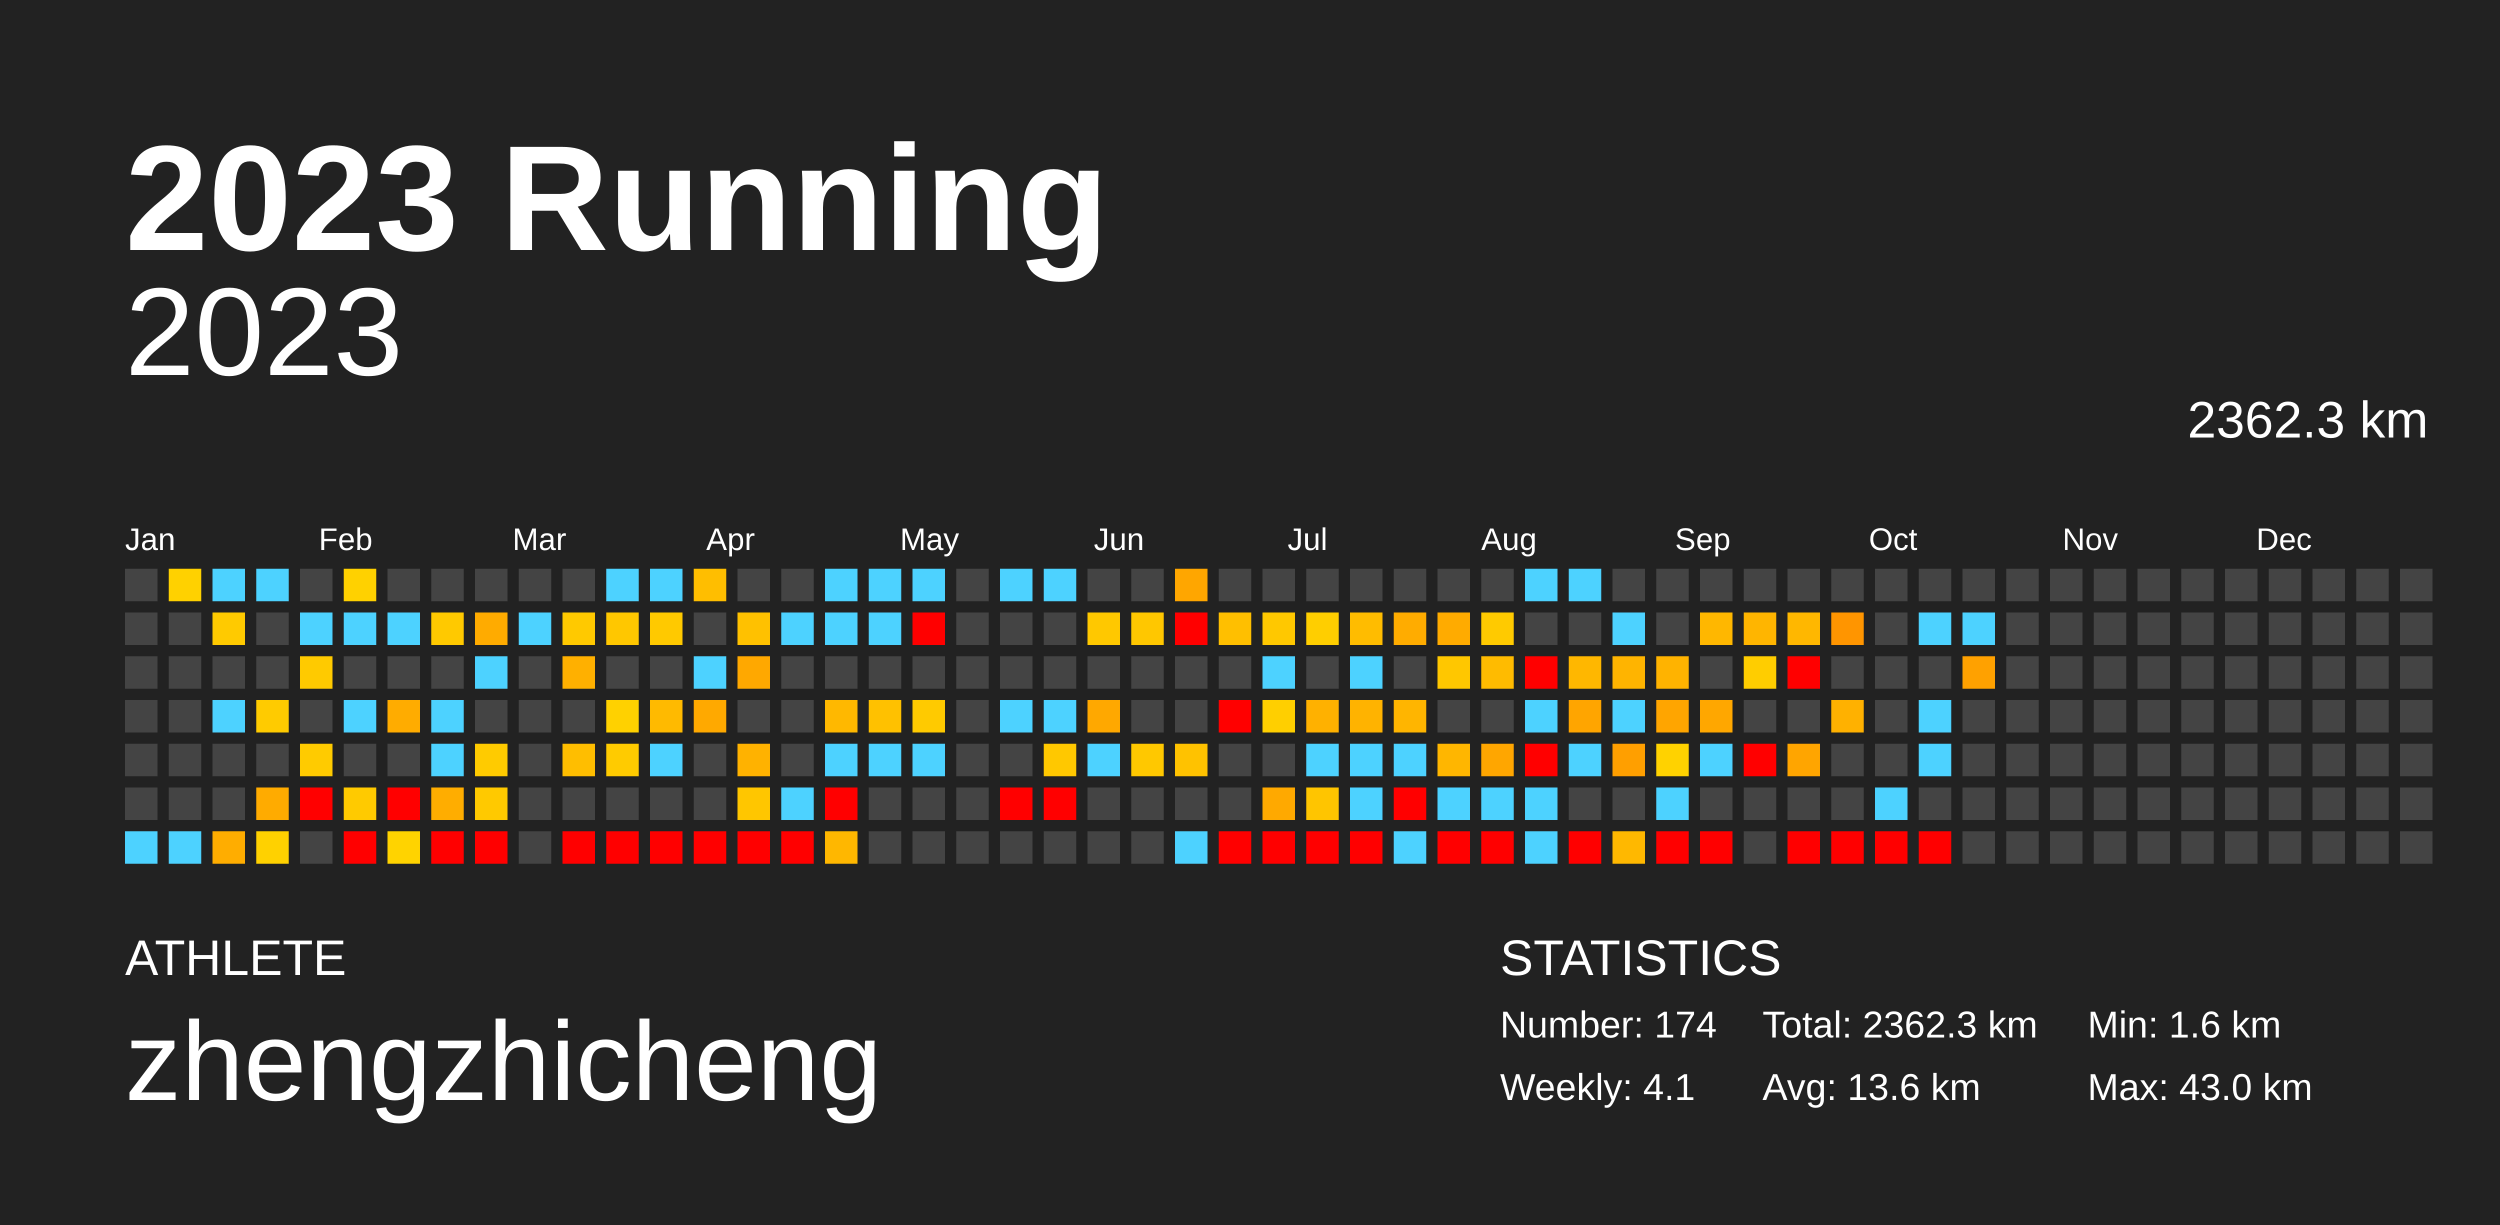
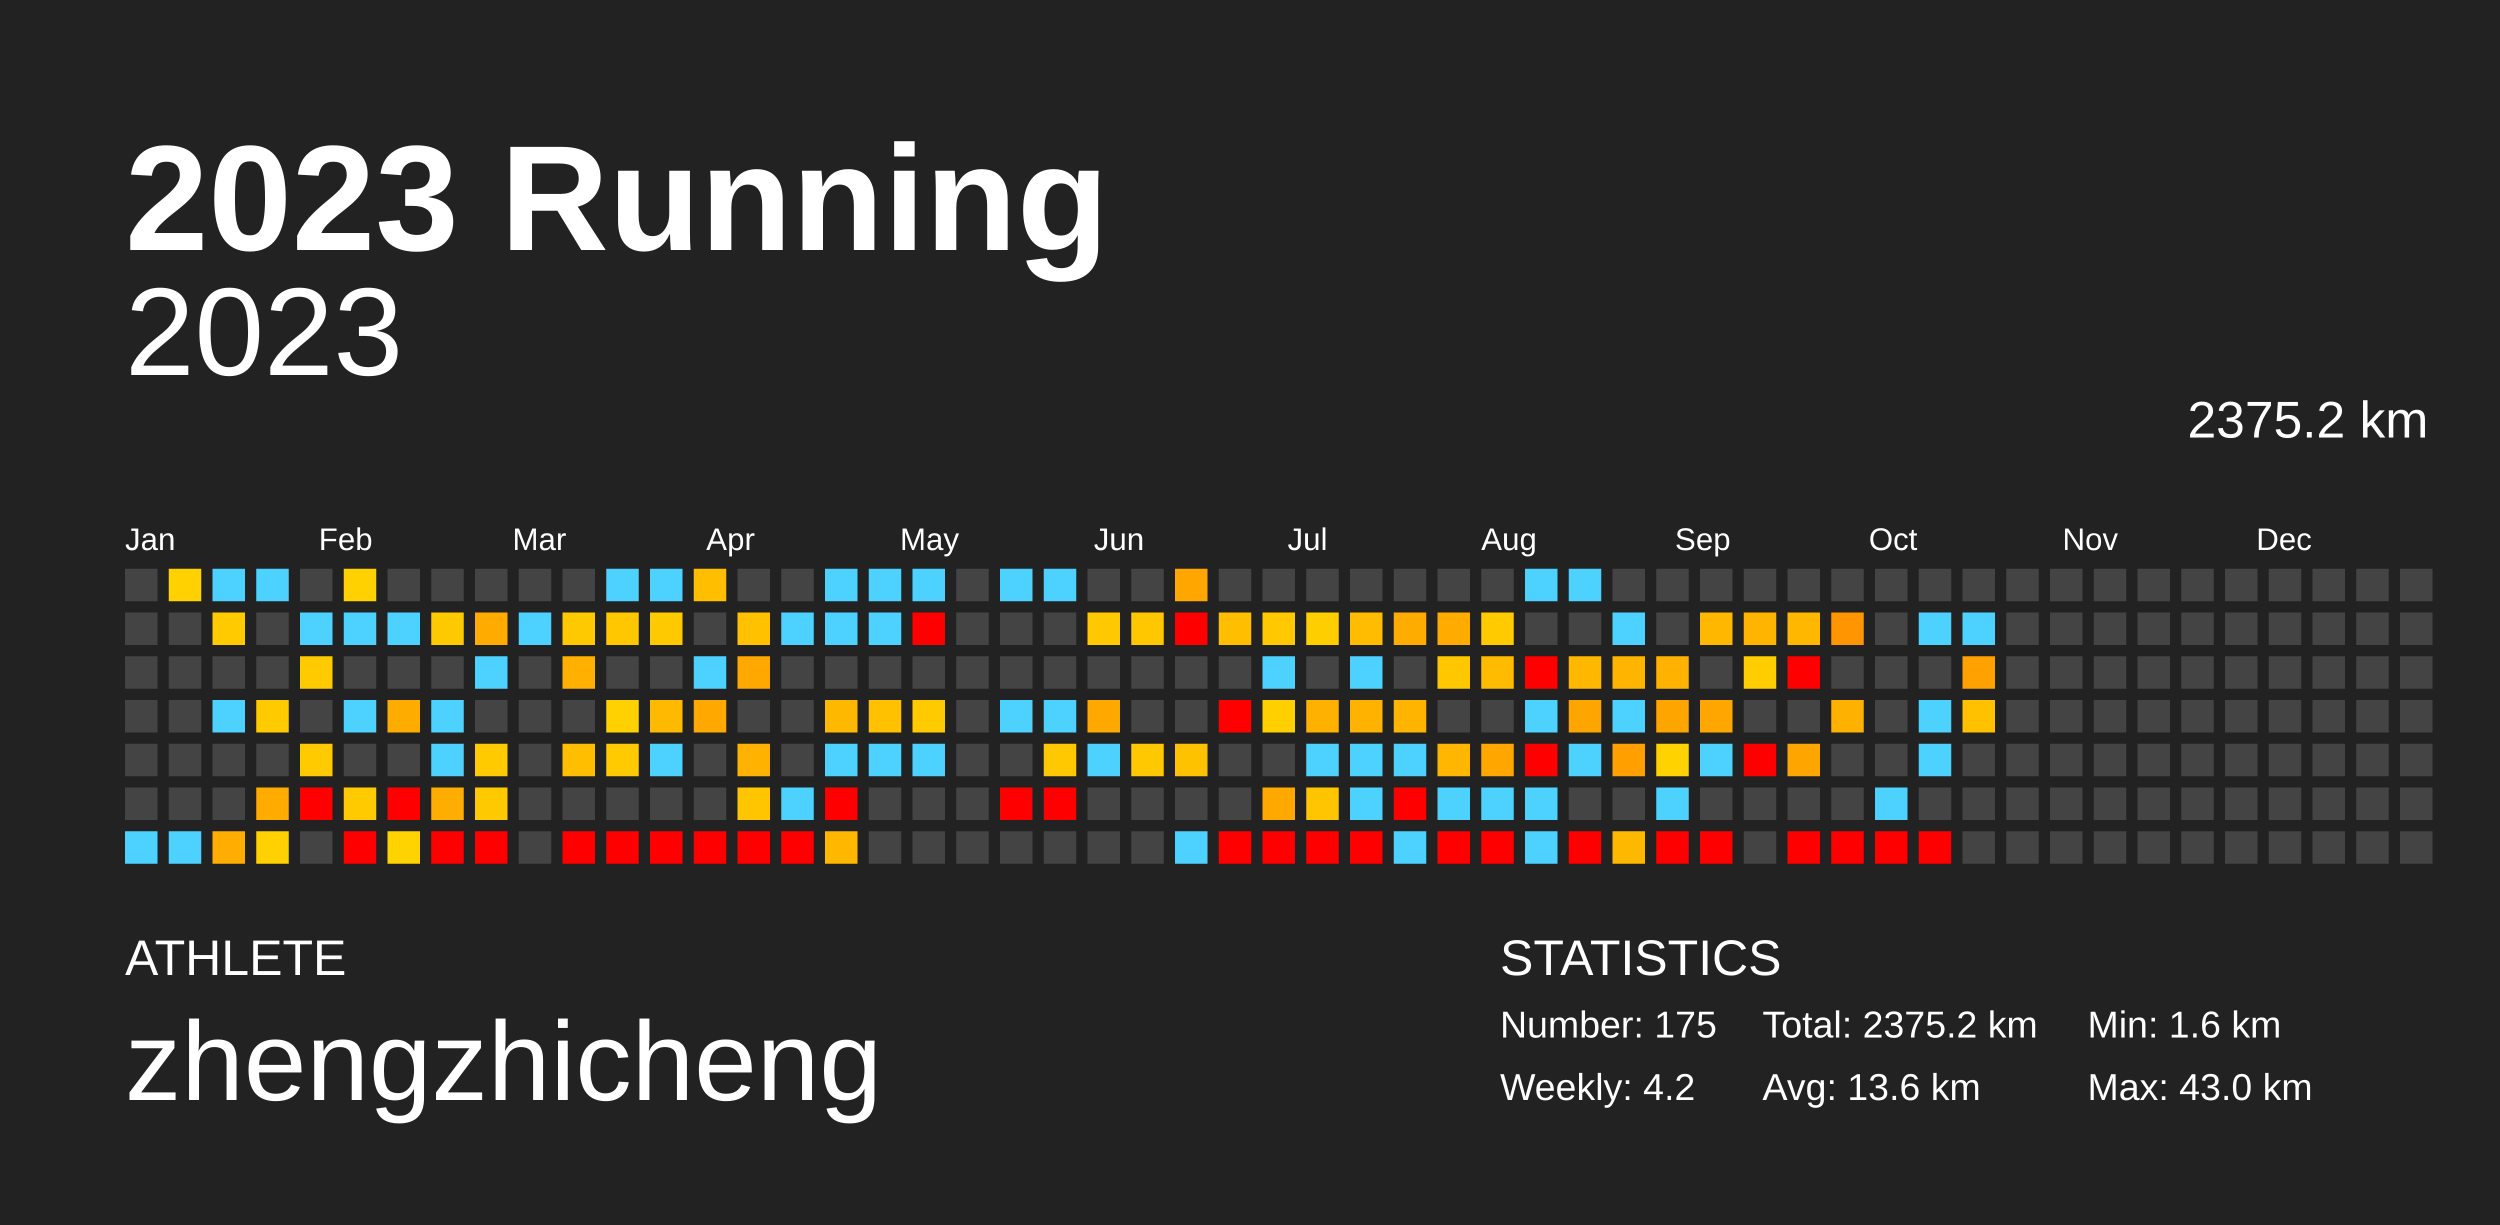
<svg xmlns="http://www.w3.org/2000/svg" baseProfile="full" height="98mm" version="1.1" viewBox="0,0,200,98" width="200mm">
  <defs />
  <rect fill="#222222" height="98" width="200" x="0" y="0" />
  <text fill="#FFFFFF" style="font-size:12px; font-family:Arial; font-weight:bold;" x="10" y="20">2023 Running</text>
  <text fill="#FFFFFF" style="font-size:4px; font-family:Arial" x="10" y="78">ATHLETE</text>
  <text fill="#FFFFFF" style="font-size:9px; font-family:Arial" x="10" y="88">zhengzhicheng</text>
  <text fill="#FFFFFF" style="font-size:4px; font-family:Arial" x="120" y="78">STATISTICS</text>
-   <text fill="#FFFFFF" style="font-size:3px; font-family:Arial" x="120" y="83">Number: 174</text>
-   <text fill="#FFFFFF" style="font-size:3px; font-family:Arial" x="120" y="88">Weekly: 4.1</text>
-   <text fill="#FFFFFF" style="font-size:3px; font-family:Arial" x="141" y="83">Total: 2362.3 km</text>
+   <text fill="#FFFFFF" style="font-size:3px; font-family:Arial" x="120" y="83">Number: 175</text>
+   <text fill="#FFFFFF" style="font-size:3px; font-family:Arial" x="120" y="88">Weekly: 4.2</text>
+   <text fill="#FFFFFF" style="font-size:3px; font-family:Arial" x="141" y="83">Total: 2375.2 km</text>
  <text fill="#FFFFFF" style="font-size:3px; font-family:Arial" x="141" y="88">Avg: 13.6 km</text>
  <text fill="#FFFFFF" style="font-size:3px; font-family:Arial" x="167" y="83">Min: 1.6 km</text>
  <text fill="#FFFFFF" style="font-size:3px; font-family:Arial" x="167" y="88">Max: 43.0 km</text>
  <text alignment-baseline="hanging" fill="#FFFFFF" style="font-size:10.0px; font-family:Arial;" x="10" y="30">2023</text>
-   <text alignment-baseline="hanging" fill="#FFFFFF" style="font-size:4.125px; font-family:Arial;" x="175" y="35">2362.3 km</text>
+   <text alignment-baseline="hanging" fill="#FFFFFF" style="font-size:4.125px; font-family:Arial;" x="175" y="35">2375.2 km</text>
  <text fill="#FFFFFF" style="font-size:2.5px; font-family:Arial" x="10.0" y="44">Jan</text>
  <text fill="#FFFFFF" style="font-size:2.5px; font-family:Arial" x="25.5" y="44">Feb</text>
  <text fill="#FFFFFF" style="font-size:2.5px; font-family:Arial" x="41.0" y="44">Mar</text>
  <text fill="#FFFFFF" style="font-size:2.5px; font-family:Arial" x="56.5" y="44">Apr</text>
  <text fill="#FFFFFF" style="font-size:2.5px; font-family:Arial" x="72.0" y="44">May</text>
  <text fill="#FFFFFF" style="font-size:2.5px; font-family:Arial" x="87.5" y="44">Jun</text>
  <text fill="#FFFFFF" style="font-size:2.5px; font-family:Arial" x="103.0" y="44">Jul</text>
  <text fill="#FFFFFF" style="font-size:2.5px; font-family:Arial" x="118.5" y="44">Aug</text>
  <text fill="#FFFFFF" style="font-size:2.5px; font-family:Arial" x="134.0" y="44">Sep</text>
  <text fill="#FFFFFF" style="font-size:2.5px; font-family:Arial" x="149.5" y="44">Oct</text>
  <text fill="#FFFFFF" style="font-size:2.5px; font-family:Arial" x="165.0" y="44">Nov</text>
  <text fill="#FFFFFF" style="font-size:2.5px; font-family:Arial" x="180.5" y="44">Dec</text>
  <rect fill="#444444" height="2.6" width="2.6" x="10.0" y="45.5" />
  <rect fill="#444444" height="2.6" width="2.6" x="10.0" y="49.0" />
  <rect fill="#444444" height="2.6" width="2.6" x="10.0" y="52.5" />
  <rect fill="#444444" height="2.6" width="2.6" x="10.0" y="56.0" />
  <rect fill="#444444" height="2.6" width="2.6" x="10.0" y="59.5" />
  <rect fill="#444444" height="2.6" width="2.6" x="10.0" y="63.0" />
  <rect fill="#4dd2ff" height="2.6" width="2.6" x="10.0" y="66.5" />
  <rect fill="#ffd100" height="2.6" width="2.6" x="13.5" y="45.5" />
  <rect fill="#444444" height="2.6" width="2.6" x="13.5" y="49.0" />
  <rect fill="#444444" height="2.6" width="2.6" x="13.5" y="52.5" />
  <rect fill="#444444" height="2.6" width="2.6" x="13.5" y="56.0" />
  <rect fill="#444444" height="2.6" width="2.6" x="13.5" y="59.5" />
  <rect fill="#444444" height="2.6" width="2.6" x="13.5" y="63.0" />
  <rect fill="#4dd2ff" height="2.6" width="2.6" x="13.5" y="66.5" />
  <rect fill="#4dd2ff" height="2.6" width="2.6" x="17.0" y="45.5" />
  <rect fill="#ffca00" height="2.6" width="2.6" x="17.0" y="49.0" />
  <rect fill="#444444" height="2.6" width="2.6" x="17.0" y="52.5" />
  <rect fill="#4dd2ff" height="2.6" width="2.6" x="17.0" y="56.0" />
  <rect fill="#444444" height="2.6" width="2.6" x="17.0" y="59.5" />
  <rect fill="#444444" height="2.6" width="2.6" x="17.0" y="63.0" />
  <rect fill="#ffad00" height="2.6" width="2.6" x="17.0" y="66.5" />
  <rect fill="#4dd2ff" height="2.6" width="2.6" x="20.5" y="45.5" />
  <rect fill="#444444" height="2.6" width="2.6" x="20.5" y="49.0" />
  <rect fill="#444444" height="2.6" width="2.6" x="20.5" y="52.5" />
  <rect fill="#ffcb00" height="2.6" width="2.6" x="20.5" y="56.0" />
  <rect fill="#444444" height="2.6" width="2.6" x="20.5" y="59.5" />
  <rect fill="#ffab00" height="2.6" width="2.6" x="20.5" y="63.0" />
  <rect fill="#ffd100" height="2.6" width="2.6" x="20.5" y="66.5" />
  <rect fill="#444444" height="2.6" width="2.6" x="24.0" y="45.5" />
  <rect fill="#4dd2ff" height="2.6" width="2.6" x="24.0" y="49.0" />
  <rect fill="#ffca00" height="2.6" width="2.6" x="24.0" y="52.5" />
  <rect fill="#444444" height="2.6" width="2.6" x="24.0" y="56.0" />
  <rect fill="#ffcb00" height="2.6" width="2.6" x="24.0" y="59.5" />
  <rect fill="red" height="2.6" width="2.6" x="24.0" y="63.0" />
  <rect fill="#444444" height="2.6" width="2.6" x="24.0" y="66.5" />
  <rect fill="#ffd100" height="2.6" width="2.6" x="27.5" y="45.5" />
  <rect fill="#4dd2ff" height="2.6" width="2.6" x="27.5" y="49.0" />
  <rect fill="#444444" height="2.6" width="2.6" x="27.5" y="52.5" />
  <rect fill="#4dd2ff" height="2.6" width="2.6" x="27.5" y="56.0" />
  <rect fill="#444444" height="2.6" width="2.6" x="27.5" y="59.5" />
  <rect fill="#ffca00" height="2.6" width="2.6" x="27.5" y="63.0" />
  <rect fill="red" height="2.6" width="2.6" x="27.5" y="66.5" />
  <rect fill="#444444" height="2.6" width="2.6" x="31.0" y="45.5" />
  <rect fill="#4dd2ff" height="2.6" width="2.6" x="31.0" y="49.0" />
  <rect fill="#444444" height="2.6" width="2.6" x="31.0" y="52.5" />
  <rect fill="#ffac00" height="2.6" width="2.6" x="31.0" y="56.0" />
  <rect fill="#444444" height="2.6" width="2.6" x="31.0" y="59.5" />
  <rect fill="red" height="2.6" width="2.6" x="31.0" y="63.0" />
  <rect fill="#ffd300" height="2.6" width="2.6" x="31.0" y="66.5" />
  <rect fill="#444444" height="2.6" width="2.6" x="34.5" y="45.5" />
  <rect fill="#ffc900" height="2.6" width="2.6" x="34.5" y="49.0" />
  <rect fill="#444444" height="2.6" width="2.6" x="34.5" y="52.5" />
  <rect fill="#4dd2ff" height="2.6" width="2.6" x="34.5" y="56.0" />
  <rect fill="#4dd2ff" height="2.6" width="2.6" x="34.5" y="59.5" />
  <rect fill="#ffad00" height="2.6" width="2.6" x="34.5" y="63.0" />
  <rect fill="red" height="2.6" width="2.6" x="34.5" y="66.5" />
  <rect fill="#444444" height="2.6" width="2.6" x="38.0" y="45.5" />
  <rect fill="#ffab00" height="2.6" width="2.6" x="38.0" y="49.0" />
  <rect fill="#4dd2ff" height="2.6" width="2.6" x="38.0" y="52.5" />
  <rect fill="#444444" height="2.6" width="2.6" x="38.0" y="56.0" />
  <rect fill="#ffcb00" height="2.6" width="2.6" x="38.0" y="59.5" />
  <rect fill="#ffc900" height="2.6" width="2.6" x="38.0" y="63.0" />
  <rect fill="red" height="2.6" width="2.6" x="38.0" y="66.5" />
  <rect fill="#444444" height="2.6" width="2.6" x="41.5" y="45.5" />
  <rect fill="#4dd2ff" height="2.6" width="2.6" x="41.5" y="49.0" />
  <rect fill="#444444" height="2.6" width="2.6" x="41.5" y="52.5" />
  <rect fill="#444444" height="2.6" width="2.6" x="41.5" y="56.0" />
  <rect fill="#444444" height="2.6" width="2.6" x="41.5" y="59.5" />
  <rect fill="#444444" height="2.6" width="2.6" x="41.5" y="63.0" />
  <rect fill="#444444" height="2.6" width="2.6" x="41.5" y="66.5" />
  <rect fill="#444444" height="2.6" width="2.6" x="45.0" y="45.5" />
  <rect fill="#ffc900" height="2.6" width="2.6" x="45.0" y="49.0" />
  <rect fill="#ffb000" height="2.6" width="2.6" x="45.0" y="52.5" />
  <rect fill="#444444" height="2.6" width="2.6" x="45.0" y="56.0" />
  <rect fill="#ffbe00" height="2.6" width="2.6" x="45.0" y="59.5" />
  <rect fill="#444444" height="2.6" width="2.6" x="45.0" y="63.0" />
  <rect fill="red" height="2.6" width="2.6" x="45.0" y="66.5" />
  <rect fill="#4dd2ff" height="2.6" width="2.6" x="48.5" y="45.5" />
  <rect fill="#ffc700" height="2.6" width="2.6" x="48.5" y="49.0" />
  <rect fill="#444444" height="2.6" width="2.6" x="48.5" y="52.5" />
  <rect fill="#ffd100" height="2.6" width="2.6" x="48.5" y="56.0" />
  <rect fill="#ffcb00" height="2.6" width="2.6" x="48.5" y="59.5" />
  <rect fill="#444444" height="2.6" width="2.6" x="48.5" y="63.0" />
  <rect fill="red" height="2.6" width="2.6" x="48.5" y="66.5" />
  <rect fill="#4dd2ff" height="2.6" width="2.6" x="52.0" y="45.5" />
  <rect fill="#ffc900" height="2.6" width="2.6" x="52.0" y="49.0" />
  <rect fill="#444444" height="2.6" width="2.6" x="52.0" y="52.5" />
  <rect fill="#ffba00" height="2.6" width="2.6" x="52.0" y="56.0" />
  <rect fill="#4dd2ff" height="2.6" width="2.6" x="52.0" y="59.5" />
  <rect fill="#444444" height="2.6" width="2.6" x="52.0" y="63.0" />
  <rect fill="red" height="2.6" width="2.6" x="52.0" y="66.5" />
  <rect fill="#ffbe00" height="2.6" width="2.6" x="55.5" y="45.5" />
  <rect fill="#444444" height="2.6" width="2.6" x="55.5" y="49.0" />
  <rect fill="#4dd2ff" height="2.6" width="2.6" x="55.5" y="52.5" />
  <rect fill="#ffa900" height="2.6" width="2.6" x="55.5" y="56.0" />
  <rect fill="#444444" height="2.6" width="2.6" x="55.5" y="59.5" />
  <rect fill="#444444" height="2.6" width="2.6" x="55.5" y="63.0" />
  <rect fill="red" height="2.6" width="2.6" x="55.5" y="66.5" />
  <rect fill="#444444" height="2.6" width="2.6" x="59.0" y="45.5" />
  <rect fill="#ffc100" height="2.6" width="2.6" x="59.0" y="49.0" />
  <rect fill="#ffa800" height="2.6" width="2.6" x="59.0" y="52.5" />
  <rect fill="#444444" height="2.6" width="2.6" x="59.0" y="56.0" />
  <rect fill="#ffb200" height="2.6" width="2.6" x="59.0" y="59.5" />
  <rect fill="#ffc600" height="2.6" width="2.6" x="59.0" y="63.0" />
  <rect fill="red" height="2.6" width="2.6" x="59.0" y="66.5" />
  <rect fill="#444444" height="2.6" width="2.6" x="62.5" y="45.5" />
  <rect fill="#4dd2ff" height="2.6" width="2.6" x="62.5" y="49.0" />
  <rect fill="#444444" height="2.6" width="2.6" x="62.5" y="52.5" />
  <rect fill="#444444" height="2.6" width="2.6" x="62.5" y="56.0" />
  <rect fill="#444444" height="2.6" width="2.6" x="62.5" y="59.5" />
  <rect fill="#4dd2ff" height="2.6" width="2.6" x="62.5" y="63.0" />
  <rect fill="red" height="2.6" width="2.6" x="62.5" y="66.5" />
  <rect fill="#4dd2ff" height="2.6" width="2.6" x="66.0" y="45.5" />
  <rect fill="#4dd2ff" height="2.6" width="2.6" x="66.0" y="49.0" />
  <rect fill="#444444" height="2.6" width="2.6" x="66.0" y="52.5" />
  <rect fill="#ffb800" height="2.6" width="2.6" x="66.0" y="56.0" />
  <rect fill="#4dd2ff" height="2.6" width="2.6" x="66.0" y="59.5" />
  <rect fill="red" height="2.6" width="2.6" x="66.0" y="63.0" />
  <rect fill="#ffb700" height="2.6" width="2.6" x="66.0" y="66.5" />
  <rect fill="#4dd2ff" height="2.6" width="2.6" x="69.5" y="45.5" />
  <rect fill="#4dd2ff" height="2.6" width="2.6" x="69.5" y="49.0" />
  <rect fill="#444444" height="2.6" width="2.6" x="69.5" y="52.5" />
  <rect fill="#ffc100" height="2.6" width="2.6" x="69.5" y="56.0" />
  <rect fill="#4dd2ff" height="2.6" width="2.6" x="69.5" y="59.5" />
  <rect fill="#444444" height="2.6" width="2.6" x="69.5" y="63.0" />
  <rect fill="#444444" height="2.6" width="2.6" x="69.5" y="66.5" />
  <rect fill="#4dd2ff" height="2.6" width="2.6" x="73.0" y="45.5" />
  <rect fill="red" height="2.6" width="2.6" x="73.0" y="49.0" />
  <rect fill="#444444" height="2.6" width="2.6" x="73.0" y="52.5" />
  <rect fill="#ffca00" height="2.6" width="2.6" x="73.0" y="56.0" />
  <rect fill="#4dd2ff" height="2.6" width="2.6" x="73.0" y="59.5" />
  <rect fill="#444444" height="2.6" width="2.6" x="73.0" y="63.0" />
  <rect fill="#444444" height="2.6" width="2.6" x="73.0" y="66.5" />
  <rect fill="#444444" height="2.6" width="2.6" x="76.5" y="45.5" />
  <rect fill="#444444" height="2.6" width="2.6" x="76.5" y="49.0" />
  <rect fill="#444444" height="2.6" width="2.6" x="76.5" y="52.5" />
  <rect fill="#444444" height="2.6" width="2.6" x="76.5" y="56.0" />
  <rect fill="#444444" height="2.6" width="2.6" x="76.5" y="59.5" />
  <rect fill="#444444" height="2.6" width="2.6" x="76.5" y="63.0" />
  <rect fill="#444444" height="2.6" width="2.6" x="76.5" y="66.5" />
  <rect fill="#4dd2ff" height="2.6" width="2.6" x="80.0" y="45.5" />
  <rect fill="#444444" height="2.6" width="2.6" x="80.0" y="49.0" />
  <rect fill="#444444" height="2.6" width="2.6" x="80.0" y="52.5" />
  <rect fill="#4dd2ff" height="2.6" width="2.6" x="80.0" y="56.0" />
  <rect fill="#444444" height="2.6" width="2.6" x="80.0" y="59.5" />
  <rect fill="red" height="2.6" width="2.6" x="80.0" y="63.0" />
  <rect fill="#444444" height="2.6" width="2.6" x="80.0" y="66.5" />
  <rect fill="#4dd2ff" height="2.6" width="2.6" x="83.5" y="45.5" />
  <rect fill="#444444" height="2.6" width="2.6" x="83.5" y="49.0" />
  <rect fill="#444444" height="2.6" width="2.6" x="83.5" y="52.5" />
  <rect fill="#4dd2ff" height="2.6" width="2.6" x="83.5" y="56.0" />
  <rect fill="#ffc800" height="2.6" width="2.6" x="83.5" y="59.5" />
  <rect fill="red" height="2.6" width="2.6" x="83.5" y="63.0" />
  <rect fill="#444444" height="2.6" width="2.6" x="83.5" y="66.5" />
  <rect fill="#444444" height="2.6" width="2.6" x="87.0" y="45.5" />
  <rect fill="#ffc800" height="2.6" width="2.6" x="87.0" y="49.0" />
  <rect fill="#444444" height="2.6" width="2.6" x="87.0" y="52.5" />
  <rect fill="#ffa800" height="2.6" width="2.6" x="87.0" y="56.0" />
  <rect fill="#4dd2ff" height="2.6" width="2.6" x="87.0" y="59.5" />
  <rect fill="#444444" height="2.6" width="2.6" x="87.0" y="63.0" />
  <rect fill="#444444" height="2.6" width="2.6" x="87.0" y="66.5" />
  <rect fill="#444444" height="2.6" width="2.6" x="90.5" y="45.5" />
  <rect fill="#ffc700" height="2.6" width="2.6" x="90.5" y="49.0" />
  <rect fill="#444444" height="2.6" width="2.6" x="90.5" y="52.5" />
  <rect fill="#444444" height="2.6" width="2.6" x="90.5" y="56.0" />
  <rect fill="#ffc800" height="2.6" width="2.6" x="90.5" y="59.5" />
  <rect fill="#444444" height="2.6" width="2.6" x="90.5" y="63.0" />
  <rect fill="#444444" height="2.6" width="2.6" x="90.5" y="66.5" />
  <rect fill="#ffa600" height="2.6" width="2.6" x="94.0" y="45.5" />
  <rect fill="red" height="2.6" width="2.6" x="94.0" y="49.0" />
  <rect fill="#444444" height="2.6" width="2.6" x="94.0" y="52.5" />
  <rect fill="#444444" height="2.6" width="2.6" x="94.0" y="56.0" />
  <rect fill="#ffc200" height="2.6" width="2.6" x="94.0" y="59.5" />
  <rect fill="#444444" height="2.6" width="2.6" x="94.0" y="63.0" />
  <rect fill="#4dd2ff" height="2.6" width="2.6" x="94.0" y="66.5" />
  <rect fill="#444444" height="2.6" width="2.6" x="97.5" y="45.5" />
  <rect fill="#ffbf00" height="2.6" width="2.6" x="97.5" y="49.0" />
  <rect fill="#444444" height="2.6" width="2.6" x="97.5" y="52.5" />
  <rect fill="red" height="2.6" width="2.6" x="97.5" y="56.0" />
  <rect fill="#444444" height="2.6" width="2.6" x="97.5" y="59.5" />
  <rect fill="#444444" height="2.6" width="2.6" x="97.5" y="63.0" />
  <rect fill="red" height="2.6" width="2.6" x="97.5" y="66.5" />
  <rect fill="#444444" height="2.6" width="2.6" x="101.0" y="45.5" />
  <rect fill="#ffc800" height="2.6" width="2.6" x="101.0" y="49.0" />
  <rect fill="#4dd2ff" height="2.6" width="2.6" x="101.0" y="52.5" />
  <rect fill="#ffcf00" height="2.6" width="2.6" x="101.0" y="56.0" />
  <rect fill="#444444" height="2.6" width="2.6" x="101.0" y="59.5" />
  <rect fill="#ffa900" height="2.6" width="2.6" x="101.0" y="63.0" />
  <rect fill="red" height="2.6" width="2.6" x="101.0" y="66.5" />
  <rect fill="#444444" height="2.6" width="2.6" x="104.5" y="45.5" />
  <rect fill="#ffce00" height="2.6" width="2.6" x="104.5" y="49.0" />
  <rect fill="#444444" height="2.6" width="2.6" x="104.5" y="52.5" />
  <rect fill="#ffb100" height="2.6" width="2.6" x="104.5" y="56.0" />
  <rect fill="#4dd2ff" height="2.6" width="2.6" x="104.5" y="59.5" />
  <rect fill="#ffc500" height="2.6" width="2.6" x="104.5" y="63.0" />
  <rect fill="red" height="2.6" width="2.6" x="104.5" y="66.5" />
  <rect fill="#444444" height="2.6" width="2.6" x="108.0" y="45.5" />
  <rect fill="#ffbc00" height="2.6" width="2.6" x="108.0" y="49.0" />
  <rect fill="#4dd2ff" height="2.6" width="2.6" x="108.0" y="52.5" />
  <rect fill="#ffb300" height="2.6" width="2.6" x="108.0" y="56.0" />
  <rect fill="#4dd2ff" height="2.6" width="2.6" x="108.0" y="59.5" />
  <rect fill="#4dd2ff" height="2.6" width="2.6" x="108.0" y="63.0" />
  <rect fill="red" height="2.6" width="2.6" x="108.0" y="66.5" />
  <rect fill="#444444" height="2.6" width="2.6" x="111.5" y="45.5" />
  <rect fill="#ffac00" height="2.6" width="2.6" x="111.5" y="49.0" />
  <rect fill="#444444" height="2.6" width="2.6" x="111.5" y="52.5" />
  <rect fill="#ffb500" height="2.6" width="2.6" x="111.5" y="56.0" />
  <rect fill="#4dd2ff" height="2.6" width="2.6" x="111.5" y="59.5" />
  <rect fill="red" height="2.6" width="2.6" x="111.5" y="63.0" />
  <rect fill="#4dd2ff" height="2.6" width="2.6" x="111.5" y="66.5" />
  <rect fill="#444444" height="2.6" width="2.6" x="115.0" y="45.5" />
  <rect fill="#ffab00" height="2.6" width="2.6" x="115.0" y="49.0" />
  <rect fill="#ffc700" height="2.6" width="2.6" x="115.0" y="52.5" />
  <rect fill="#444444" height="2.6" width="2.6" x="115.0" y="56.0" />
  <rect fill="#ffb600" height="2.6" width="2.6" x="115.0" y="59.5" />
  <rect fill="#4dd2ff" height="2.6" width="2.6" x="115.0" y="63.0" />
  <rect fill="red" height="2.6" width="2.6" x="115.0" y="66.5" />
  <rect fill="#444444" height="2.6" width="2.6" x="118.5" y="45.5" />
  <rect fill="#ffca00" height="2.6" width="2.6" x="118.5" y="49.0" />
  <rect fill="#ffbb00" height="2.6" width="2.6" x="118.5" y="52.5" />
  <rect fill="#444444" height="2.6" width="2.6" x="118.5" y="56.0" />
  <rect fill="#ffa600" height="2.6" width="2.6" x="118.5" y="59.5" />
  <rect fill="#4dd2ff" height="2.6" width="2.6" x="118.5" y="63.0" />
  <rect fill="red" height="2.6" width="2.6" x="118.5" y="66.5" />
  <rect fill="#4dd2ff" height="2.6" width="2.6" x="122.0" y="45.5" />
  <rect fill="#444444" height="2.6" width="2.6" x="122.0" y="49.0" />
  <rect fill="red" height="2.6" width="2.6" x="122.0" y="52.5" />
  <rect fill="#4dd2ff" height="2.6" width="2.6" x="122.0" y="56.0" />
  <rect fill="red" height="2.6" width="2.6" x="122.0" y="59.5" />
  <rect fill="#4dd2ff" height="2.6" width="2.6" x="122.0" y="63.0" />
  <rect fill="#4dd2ff" height="2.6" width="2.6" x="122.0" y="66.5" />
  <rect fill="#4dd2ff" height="2.6" width="2.6" x="125.5" y="45.5" />
  <rect fill="#444444" height="2.6" width="2.6" x="125.5" y="49.0" />
  <rect fill="#ffb700" height="2.6" width="2.6" x="125.5" y="52.5" />
  <rect fill="#ffa500" height="2.6" width="2.6" x="125.5" y="56.0" />
  <rect fill="#4dd2ff" height="2.6" width="2.6" x="125.5" y="59.5" />
  <rect fill="#444444" height="2.6" width="2.6" x="125.5" y="63.0" />
  <rect fill="red" height="2.6" width="2.6" x="125.5" y="66.5" />
  <rect fill="#444444" height="2.6" width="2.6" x="129.0" y="45.5" />
  <rect fill="#4dd2ff" height="2.6" width="2.6" x="129.0" y="49.0" />
  <rect fill="#ffb400" height="2.6" width="2.6" x="129.0" y="52.5" />
  <rect fill="#4dd2ff" height="2.6" width="2.6" x="129.0" y="56.0" />
  <rect fill="#ff9f00" height="2.6" width="2.6" x="129.0" y="59.5" />
  <rect fill="#444444" height="2.6" width="2.6" x="129.0" y="63.0" />
  <rect fill="#ffb800" height="2.6" width="2.6" x="129.0" y="66.5" />
  <rect fill="#444444" height="2.6" width="2.6" x="132.5" y="45.5" />
  <rect fill="#444444" height="2.6" width="2.6" x="132.5" y="49.0" />
  <rect fill="#ffb300" height="2.6" width="2.6" x="132.5" y="52.5" />
  <rect fill="#ffa500" height="2.6" width="2.6" x="132.5" y="56.0" />
  <rect fill="#ffd200" height="2.6" width="2.6" x="132.5" y="59.5" />
  <rect fill="#4dd2ff" height="2.6" width="2.6" x="132.5" y="63.0" />
  <rect fill="red" height="2.6" width="2.6" x="132.5" y="66.5" />
  <rect fill="#444444" height="2.6" width="2.6" x="136.0" y="45.5" />
  <rect fill="#ffb700" height="2.6" width="2.6" x="136.0" y="49.0" />
  <rect fill="#444444" height="2.6" width="2.6" x="136.0" y="52.5" />
  <rect fill="#ffa700" height="2.6" width="2.6" x="136.0" y="56.0" />
  <rect fill="#4dd2ff" height="2.6" width="2.6" x="136.0" y="59.5" />
  <rect fill="#444444" height="2.6" width="2.6" x="136.0" y="63.0" />
  <rect fill="red" height="2.6" width="2.6" x="136.0" y="66.5" />
  <rect fill="#444444" height="2.6" width="2.6" x="139.5" y="45.5" />
  <rect fill="#ffb500" height="2.6" width="2.6" x="139.5" y="49.0" />
  <rect fill="#ffcd00" height="2.6" width="2.6" x="139.5" y="52.5" />
  <rect fill="#444444" height="2.6" width="2.6" x="139.5" y="56.0" />
  <rect fill="red" height="2.6" width="2.6" x="139.5" y="59.5" />
  <rect fill="#444444" height="2.6" width="2.6" x="139.5" y="63.0" />
  <rect fill="#444444" height="2.6" width="2.6" x="139.5" y="66.5" />
  <rect fill="#444444" height="2.6" width="2.6" x="143.0" y="45.5" />
  <rect fill="#ffb700" height="2.6" width="2.6" x="143.0" y="49.0" />
  <rect fill="red" height="2.6" width="2.6" x="143.0" y="52.5" />
  <rect fill="#444444" height="2.6" width="2.6" x="143.0" y="56.0" />
  <rect fill="#ffa500" height="2.6" width="2.6" x="143.0" y="59.5" />
  <rect fill="#444444" height="2.6" width="2.6" x="143.0" y="63.0" />
  <rect fill="red" height="2.6" width="2.6" x="143.0" y="66.5" />
  <rect fill="#444444" height="2.6" width="2.6" x="146.5" y="45.5" />
  <rect fill="#ff9500" height="2.6" width="2.6" x="146.5" y="49.0" />
  <rect fill="#444444" height="2.6" width="2.6" x="146.5" y="52.5" />
  <rect fill="#ffb100" height="2.6" width="2.6" x="146.5" y="56.0" />
  <rect fill="#444444" height="2.6" width="2.6" x="146.5" y="59.5" />
  <rect fill="#444444" height="2.6" width="2.6" x="146.5" y="63.0" />
  <rect fill="red" height="2.6" width="2.6" x="146.5" y="66.5" />
  <rect fill="#444444" height="2.6" width="2.6" x="150.0" y="45.5" />
  <rect fill="#444444" height="2.6" width="2.6" x="150.0" y="49.0" />
  <rect fill="#444444" height="2.6" width="2.6" x="150.0" y="52.5" />
  <rect fill="#444444" height="2.6" width="2.6" x="150.0" y="56.0" />
  <rect fill="#444444" height="2.6" width="2.6" x="150.0" y="59.5" />
  <rect fill="#4dd2ff" height="2.6" width="2.6" x="150.0" y="63.0" />
  <rect fill="red" height="2.6" width="2.6" x="150.0" y="66.5" />
  <rect fill="#444444" height="2.6" width="2.6" x="153.5" y="45.5" />
  <rect fill="#4dd2ff" height="2.6" width="2.6" x="153.5" y="49.0" />
  <rect fill="#444444" height="2.6" width="2.6" x="153.5" y="52.5" />
  <rect fill="#4dd2ff" height="2.6" width="2.6" x="153.5" y="56.0" />
  <rect fill="#4dd2ff" height="2.6" width="2.6" x="153.5" y="59.5" />
  <rect fill="#444444" height="2.6" width="2.6" x="153.5" y="63.0" />
  <rect fill="red" height="2.6" width="2.6" x="153.5" y="66.5" />
  <rect fill="#444444" height="2.6" width="2.6" x="157.0" y="45.5" />
  <rect fill="#4dd2ff" height="2.6" width="2.6" x="157.0" y="49.0" />
  <rect fill="#ffa100" height="2.6" width="2.6" x="157.0" y="52.5" />
-   <rect fill="#444444" height="2.6" width="2.6" x="157.0" y="56.0" />
+   <rect fill="#ffc100" height="2.6" width="2.6" x="157.0" y="56.0" />
  <rect fill="#444444" height="2.6" width="2.6" x="157.0" y="59.5" />
  <rect fill="#444444" height="2.6" width="2.6" x="157.0" y="63.0" />
  <rect fill="#444444" height="2.6" width="2.6" x="157.0" y="66.5" />
  <rect fill="#444444" height="2.6" width="2.6" x="160.5" y="45.5" />
  <rect fill="#444444" height="2.6" width="2.6" x="160.5" y="49.0" />
  <rect fill="#444444" height="2.6" width="2.6" x="160.5" y="52.5" />
  <rect fill="#444444" height="2.6" width="2.6" x="160.5" y="56.0" />
  <rect fill="#444444" height="2.6" width="2.6" x="160.5" y="59.5" />
  <rect fill="#444444" height="2.6" width="2.6" x="160.5" y="63.0" />
  <rect fill="#444444" height="2.6" width="2.6" x="160.5" y="66.5" />
  <rect fill="#444444" height="2.6" width="2.6" x="164.0" y="45.5" />
  <rect fill="#444444" height="2.6" width="2.6" x="164.0" y="49.0" />
  <rect fill="#444444" height="2.6" width="2.6" x="164.0" y="52.5" />
  <rect fill="#444444" height="2.6" width="2.6" x="164.0" y="56.0" />
  <rect fill="#444444" height="2.6" width="2.6" x="164.0" y="59.5" />
  <rect fill="#444444" height="2.6" width="2.6" x="164.0" y="63.0" />
  <rect fill="#444444" height="2.6" width="2.6" x="164.0" y="66.5" />
  <rect fill="#444444" height="2.6" width="2.6" x="167.5" y="45.5" />
  <rect fill="#444444" height="2.6" width="2.6" x="167.5" y="49.0" />
  <rect fill="#444444" height="2.6" width="2.6" x="167.5" y="52.5" />
  <rect fill="#444444" height="2.6" width="2.6" x="167.5" y="56.0" />
  <rect fill="#444444" height="2.6" width="2.6" x="167.5" y="59.5" />
  <rect fill="#444444" height="2.6" width="2.6" x="167.5" y="63.0" />
  <rect fill="#444444" height="2.6" width="2.6" x="167.5" y="66.5" />
  <rect fill="#444444" height="2.6" width="2.6" x="171.0" y="45.5" />
  <rect fill="#444444" height="2.6" width="2.6" x="171.0" y="49.0" />
  <rect fill="#444444" height="2.6" width="2.6" x="171.0" y="52.5" />
  <rect fill="#444444" height="2.6" width="2.6" x="171.0" y="56.0" />
  <rect fill="#444444" height="2.6" width="2.6" x="171.0" y="59.5" />
  <rect fill="#444444" height="2.6" width="2.6" x="171.0" y="63.0" />
  <rect fill="#444444" height="2.6" width="2.6" x="171.0" y="66.5" />
  <rect fill="#444444" height="2.6" width="2.6" x="174.5" y="45.5" />
  <rect fill="#444444" height="2.6" width="2.6" x="174.5" y="49.0" />
  <rect fill="#444444" height="2.6" width="2.6" x="174.5" y="52.5" />
  <rect fill="#444444" height="2.6" width="2.6" x="174.5" y="56.0" />
  <rect fill="#444444" height="2.6" width="2.6" x="174.5" y="59.5" />
  <rect fill="#444444" height="2.6" width="2.6" x="174.5" y="63.0" />
  <rect fill="#444444" height="2.6" width="2.6" x="174.5" y="66.5" />
  <rect fill="#444444" height="2.6" width="2.6" x="178.0" y="45.5" />
  <rect fill="#444444" height="2.6" width="2.6" x="178.0" y="49.0" />
  <rect fill="#444444" height="2.6" width="2.6" x="178.0" y="52.5" />
  <rect fill="#444444" height="2.6" width="2.6" x="178.0" y="56.0" />
  <rect fill="#444444" height="2.6" width="2.6" x="178.0" y="59.5" />
  <rect fill="#444444" height="2.6" width="2.6" x="178.0" y="63.0" />
  <rect fill="#444444" height="2.6" width="2.6" x="178.0" y="66.5" />
  <rect fill="#444444" height="2.6" width="2.6" x="181.5" y="45.5" />
  <rect fill="#444444" height="2.6" width="2.6" x="181.5" y="49.0" />
  <rect fill="#444444" height="2.6" width="2.6" x="181.5" y="52.5" />
  <rect fill="#444444" height="2.6" width="2.6" x="181.5" y="56.0" />
  <rect fill="#444444" height="2.6" width="2.6" x="181.5" y="59.5" />
  <rect fill="#444444" height="2.6" width="2.6" x="181.5" y="63.0" />
  <rect fill="#444444" height="2.6" width="2.6" x="181.5" y="66.5" />
  <rect fill="#444444" height="2.6" width="2.6" x="185.0" y="45.5" />
  <rect fill="#444444" height="2.6" width="2.6" x="185.0" y="49.0" />
  <rect fill="#444444" height="2.6" width="2.6" x="185.0" y="52.5" />
  <rect fill="#444444" height="2.6" width="2.6" x="185.0" y="56.0" />
  <rect fill="#444444" height="2.6" width="2.6" x="185.0" y="59.5" />
  <rect fill="#444444" height="2.6" width="2.6" x="185.0" y="63.0" />
  <rect fill="#444444" height="2.6" width="2.6" x="185.0" y="66.5" />
  <rect fill="#444444" height="2.6" width="2.6" x="188.5" y="45.5" />
  <rect fill="#444444" height="2.6" width="2.6" x="188.5" y="49.0" />
  <rect fill="#444444" height="2.6" width="2.6" x="188.5" y="52.5" />
  <rect fill="#444444" height="2.6" width="2.6" x="188.5" y="56.0" />
  <rect fill="#444444" height="2.6" width="2.6" x="188.5" y="59.5" />
  <rect fill="#444444" height="2.6" width="2.6" x="188.5" y="63.0" />
  <rect fill="#444444" height="2.6" width="2.6" x="188.5" y="66.5" />
  <rect fill="#444444" height="2.6" width="2.6" x="192.0" y="45.5" />
  <rect fill="#444444" height="2.6" width="2.6" x="192.0" y="49.0" />
  <rect fill="#444444" height="2.6" width="2.6" x="192.0" y="52.5" />
  <rect fill="#444444" height="2.6" width="2.6" x="192.0" y="56.0" />
  <rect fill="#444444" height="2.6" width="2.6" x="192.0" y="59.5" />
  <rect fill="#444444" height="2.6" width="2.6" x="192.0" y="63.0" />
  <rect fill="#444444" height="2.6" width="2.6" x="192.0" y="66.5" />
</svg>
